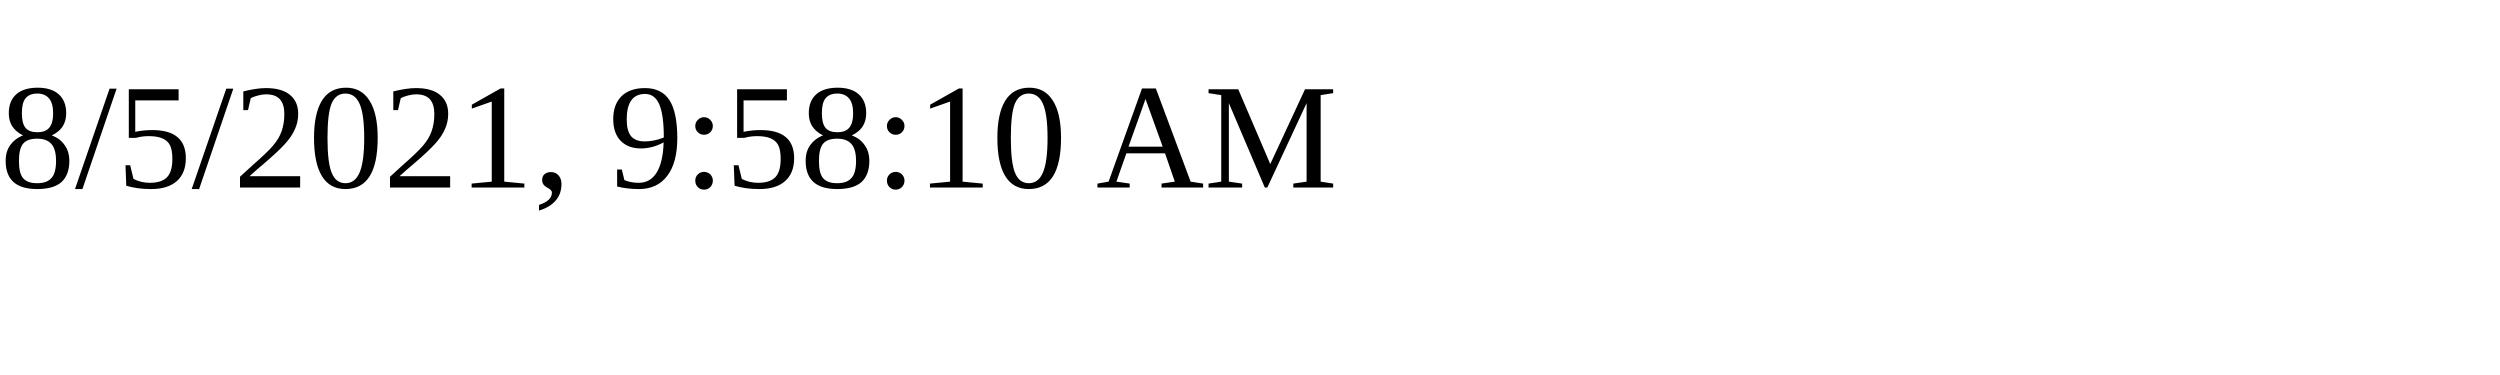
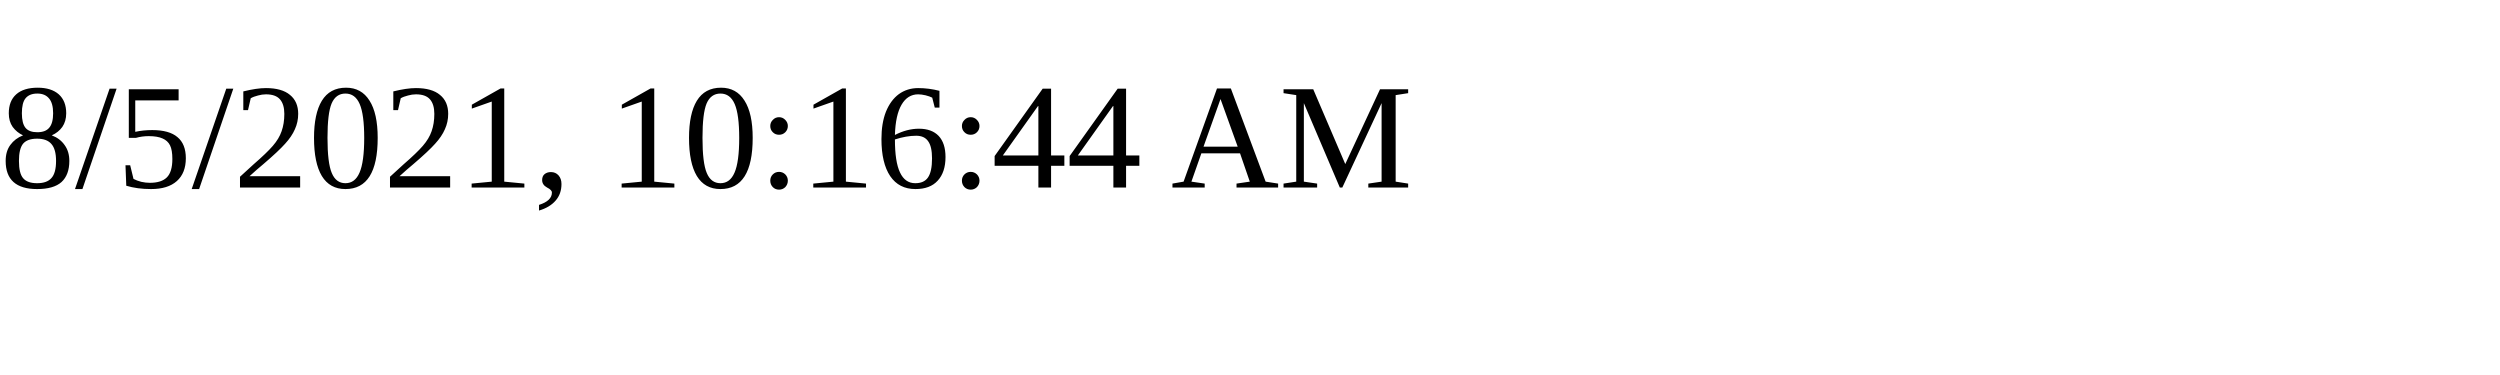
<svg xmlns="http://www.w3.org/2000/svg" height="30" width="200">
-   <text x="0" y="15">8/5/2021, 9:58:10 AM</text>
+   <text x="0" y="15">8/5/2021, 10:16:44 AM</text>
</svg>
